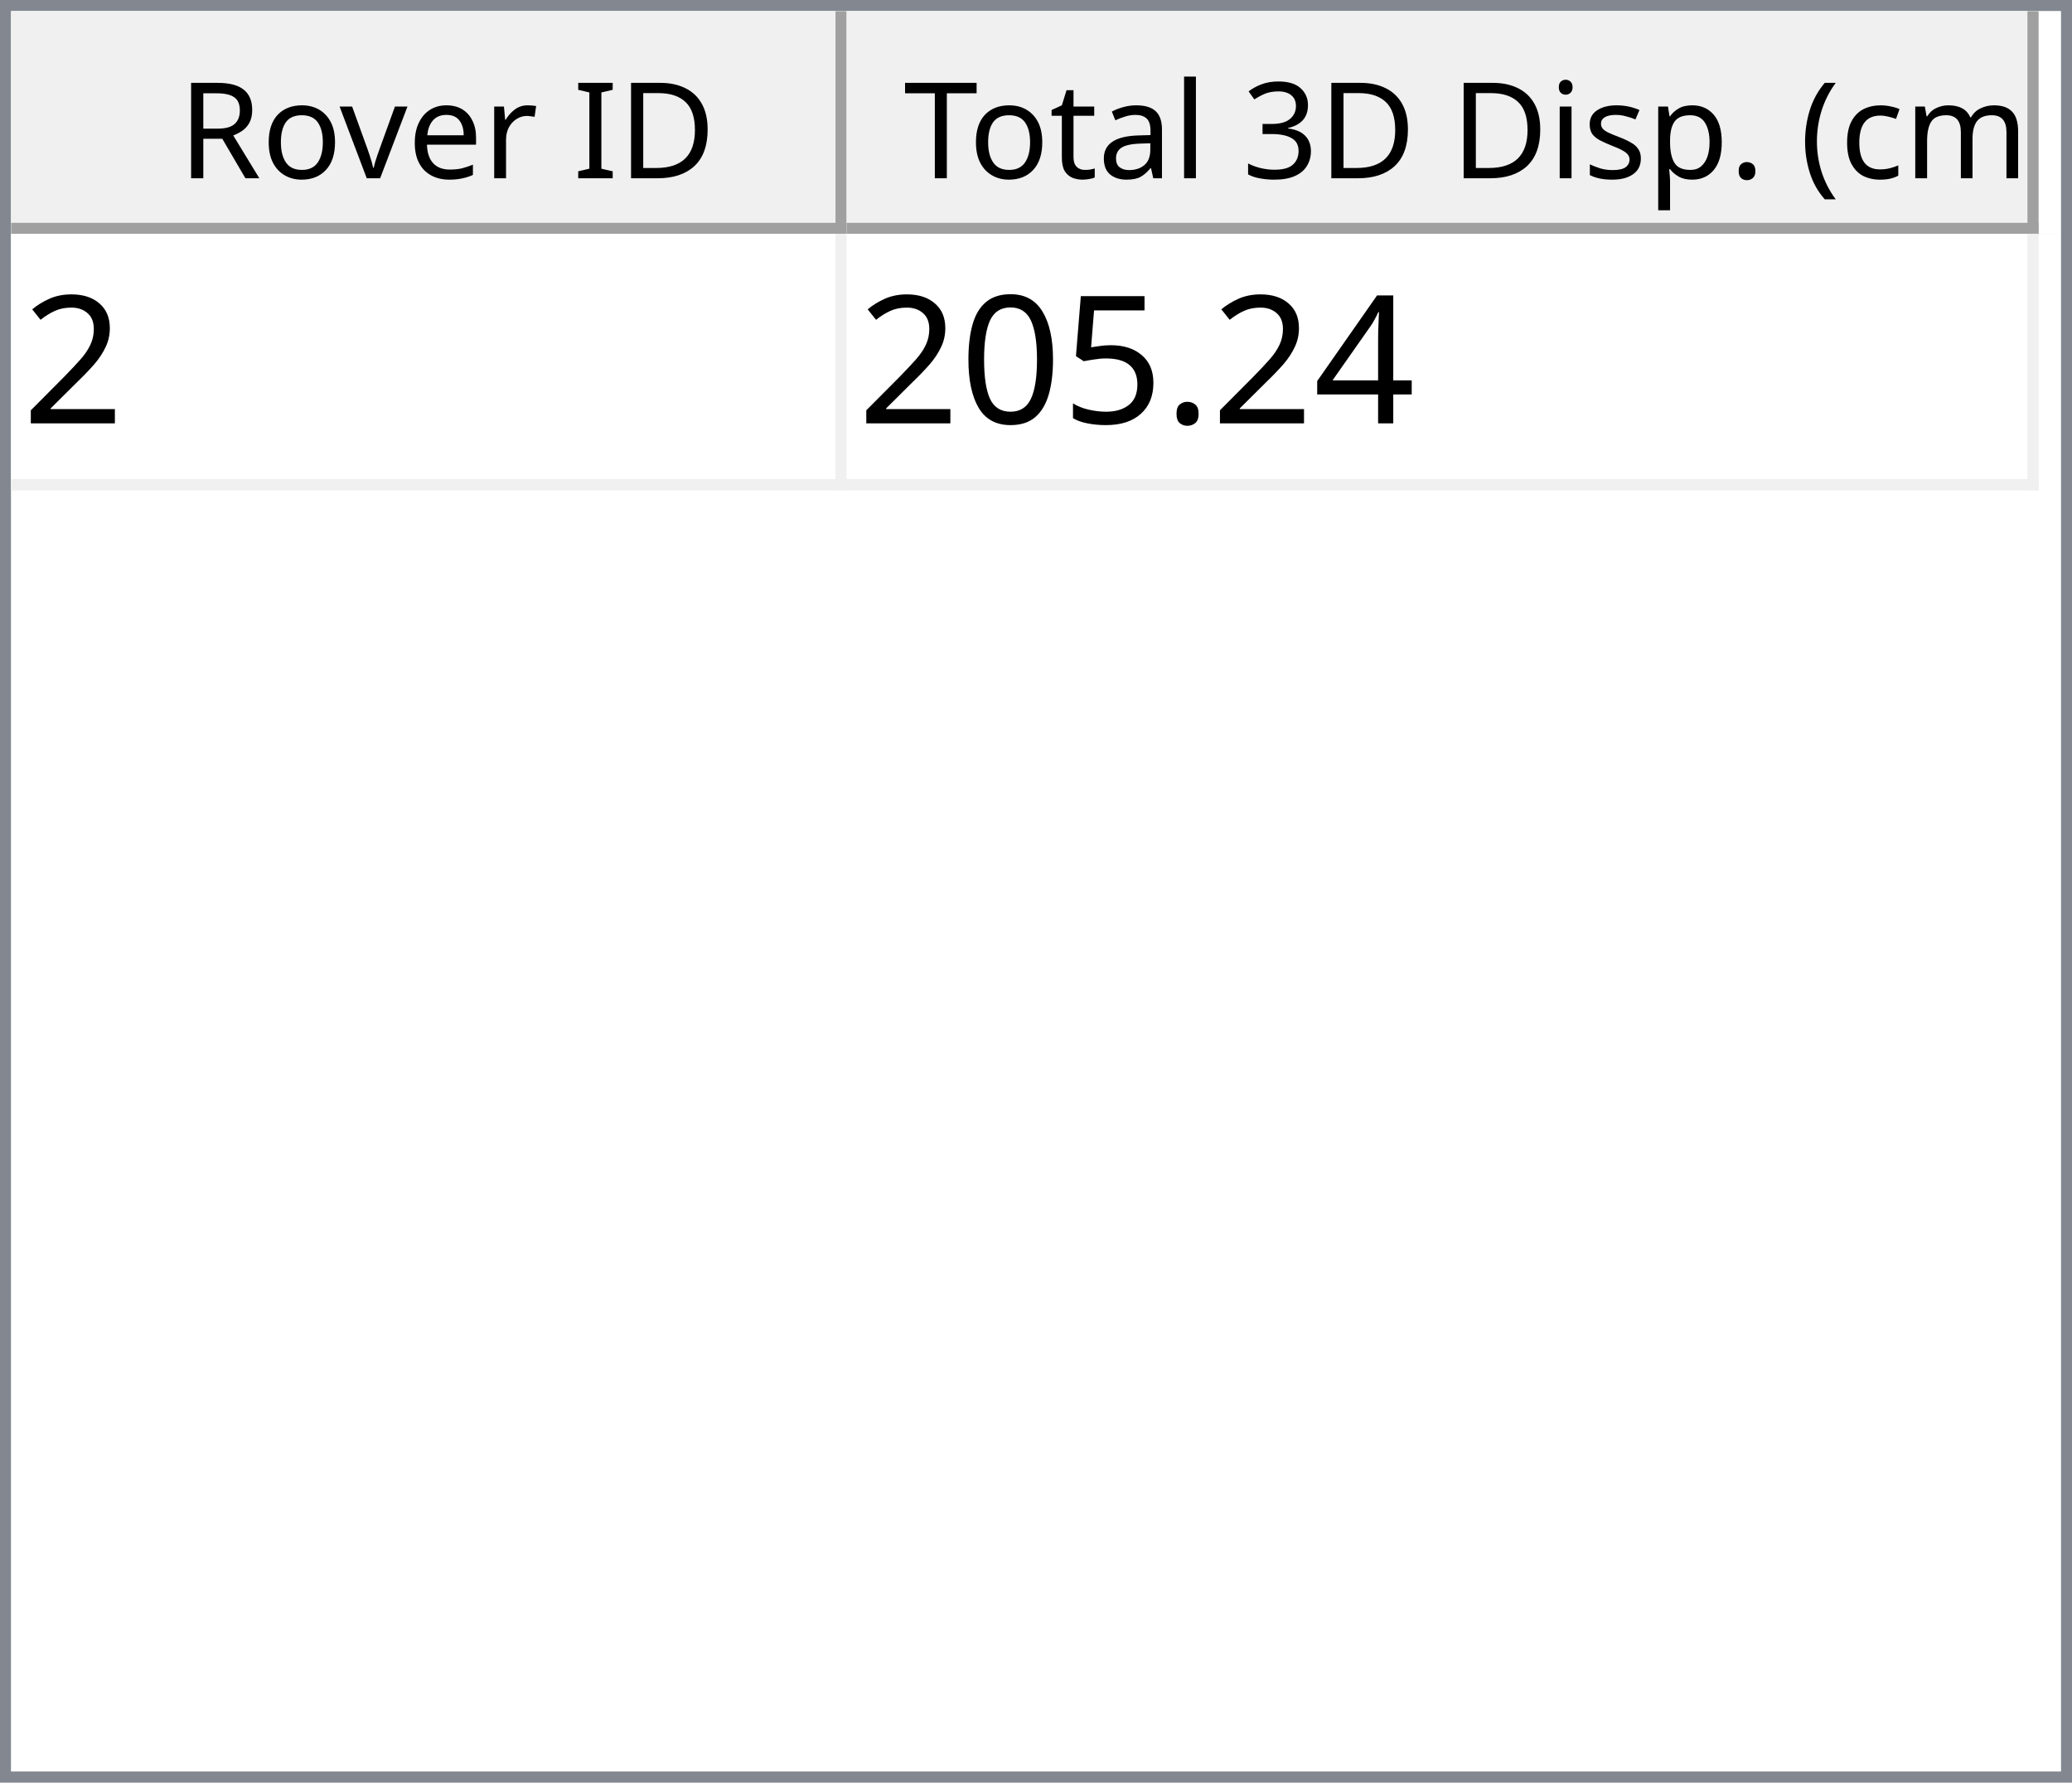
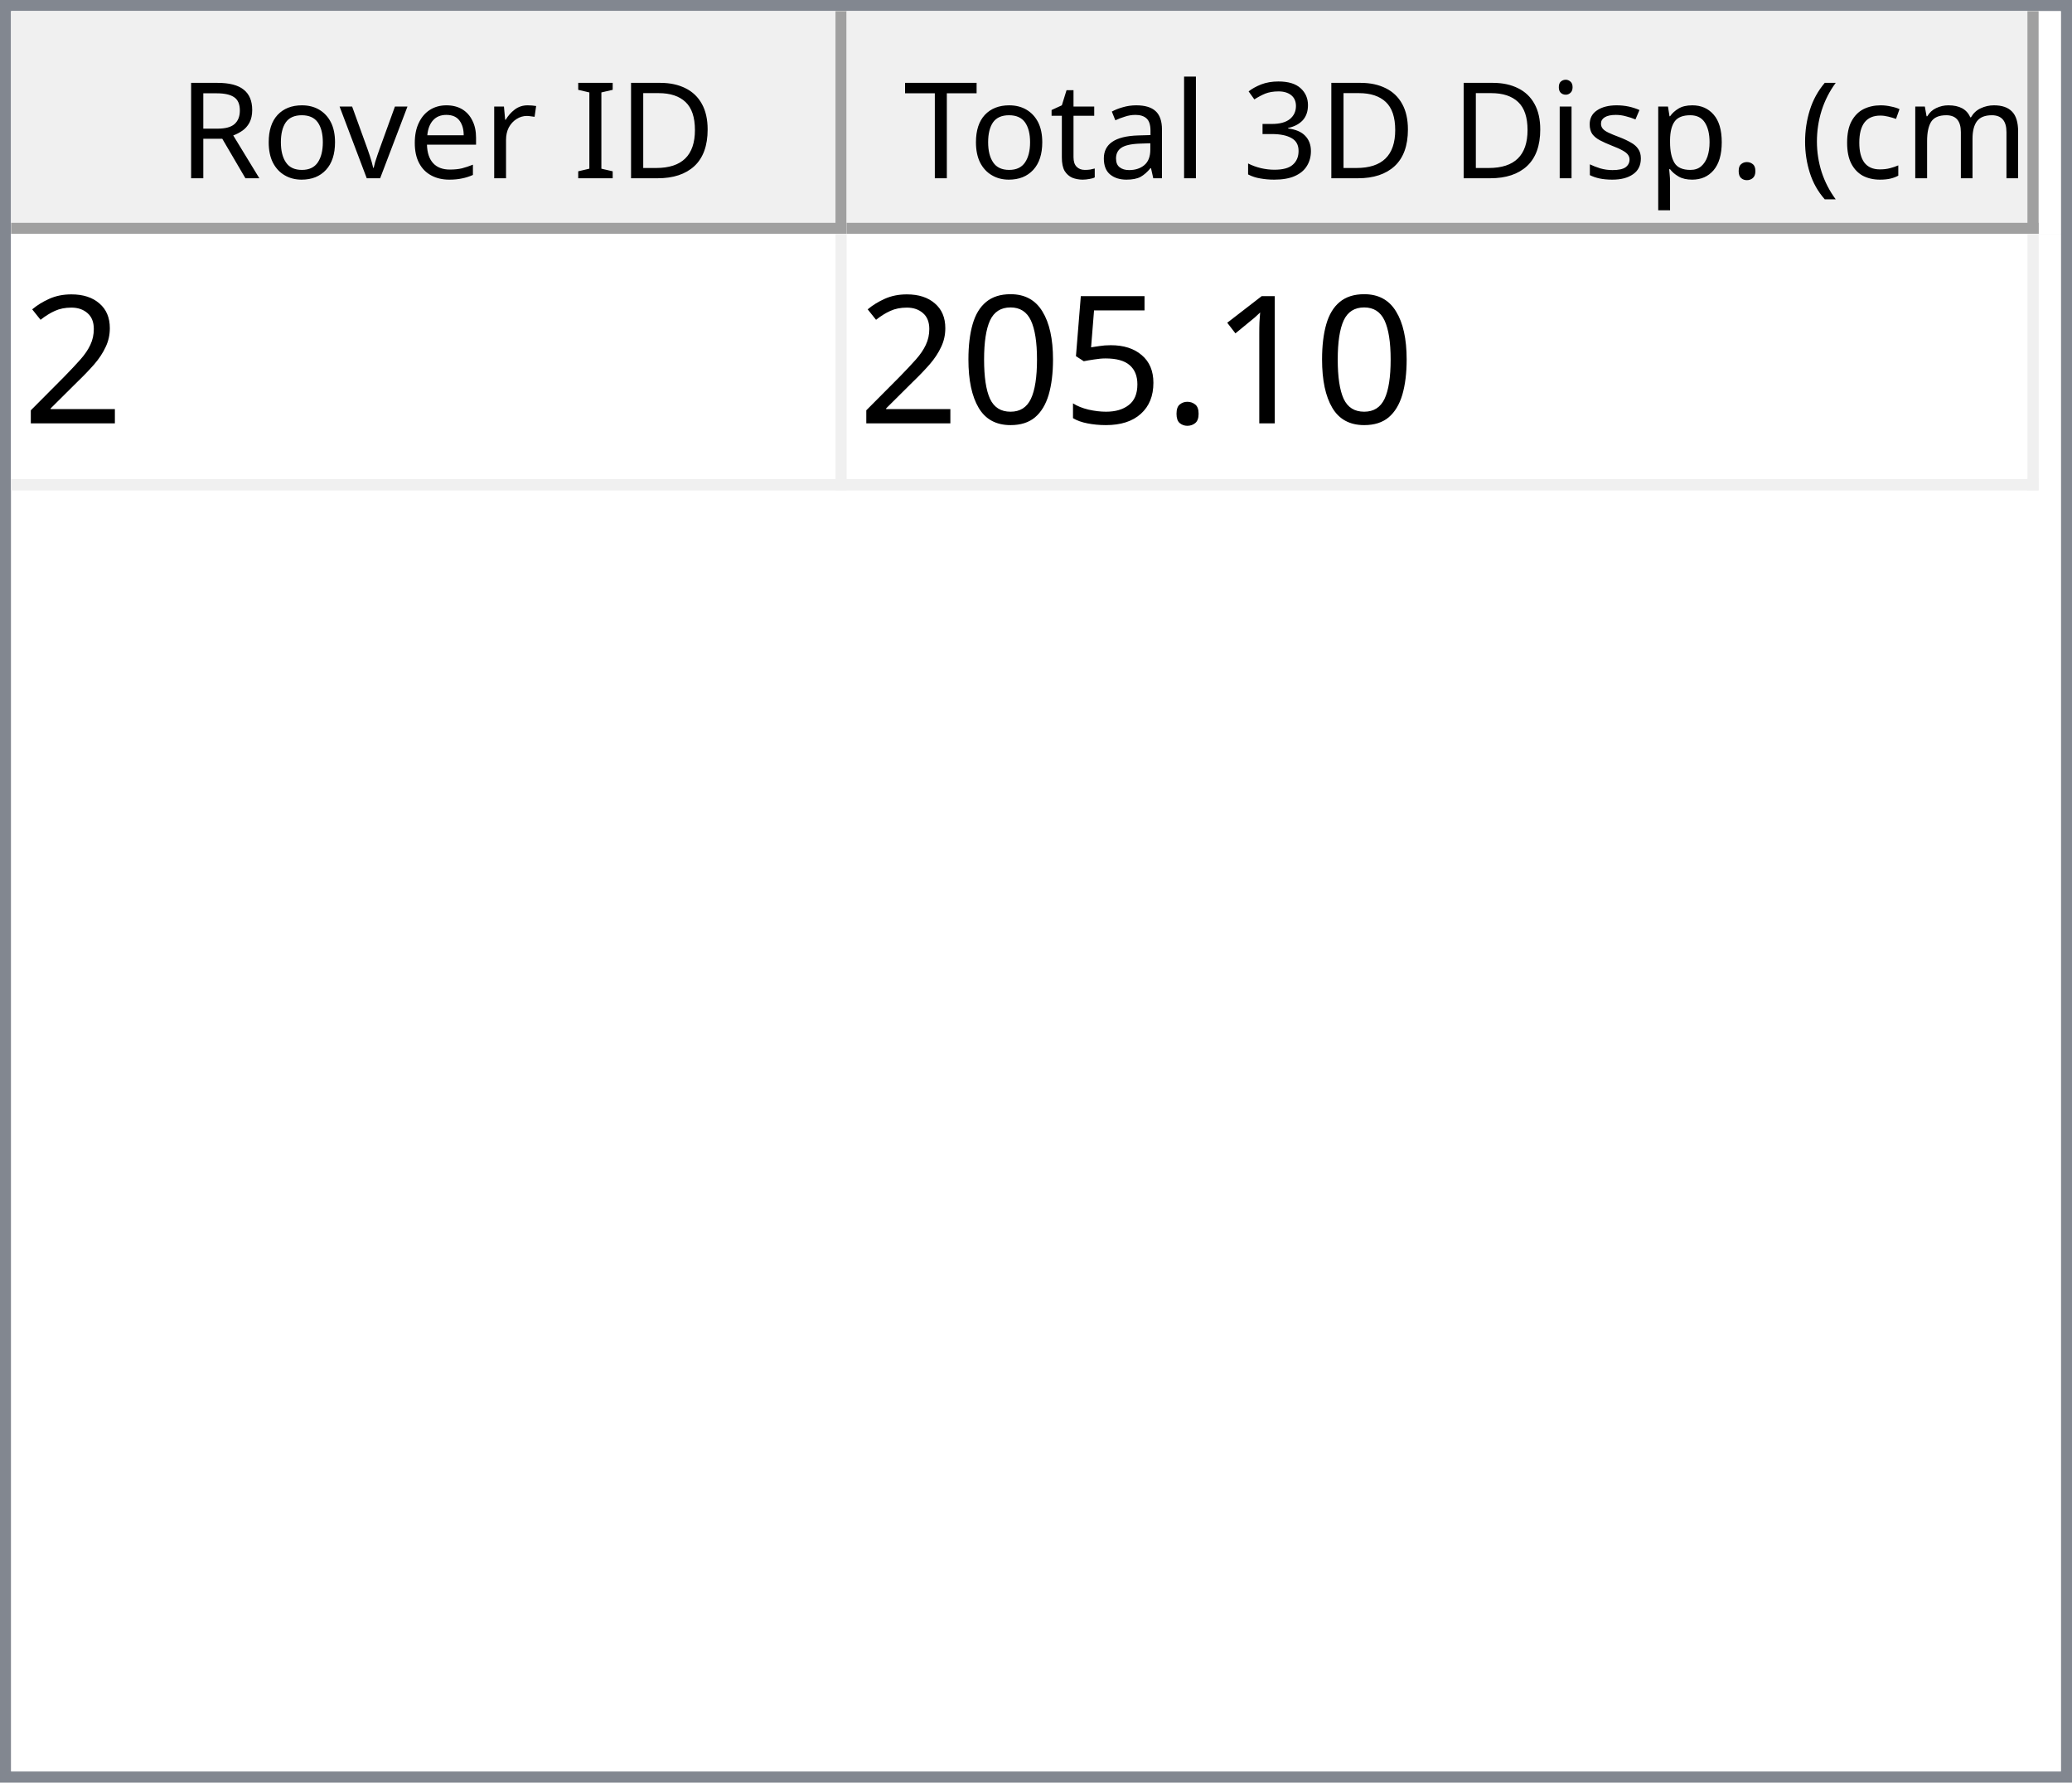
<svg xmlns="http://www.w3.org/2000/svg" style="fill-opacity:1; color-rendering:auto; color-interpolation:auto; text-rendering:auto; stroke:black; stroke-linecap:square; stroke-miterlimit:10; shape-rendering:auto; stroke-opacity:1; fill:black; stroke-dasharray:none; font-weight:normal; stroke-width:1; font-family:'Dialog'; font-style:normal; stroke-linejoin:miter; font-size:12px; stroke-dashoffset:0; image-rendering:auto;" width="186" height="160">
  <defs id="genericDefs" />
  <g>
    <defs id="defs1">
      <clipPath clipPathUnits="userSpaceOnUse" id="clipPath1">
        <path d="M0 0 L186 0 L186 160 L0 160 L0 0 Z" />
      </clipPath>
      <clipPath clipPathUnits="userSpaceOnUse" id="clipPath2">
        <path d="M0 0 L0 160 L186 160 L186 0 Z" />
      </clipPath>
      <clipPath clipPathUnits="userSpaceOnUse" id="clipPath3">
        <path d="M0 0 L0 20 L184 20 L184 0 Z" />
      </clipPath>
      <clipPath clipPathUnits="userSpaceOnUse" id="clipPath4">
        <path d="M0 0 L0 20 L75 20 L75 0 Z" />
      </clipPath>
      <clipPath clipPathUnits="userSpaceOnUse" id="clipPath5">
        <path d="M1 1 L1 19 L74 19 L74 1 Z" />
      </clipPath>
      <clipPath clipPathUnits="userSpaceOnUse" id="clipPath6">
        <path d="M0 0 L0 18 L73 18 L73 0 Z" />
      </clipPath>
      <clipPath clipPathUnits="userSpaceOnUse" id="clipPath7">
        <path d="M-0.5 -0.5 L-0.5 19.5 L74.5 19.5 L74.5 -0.5 Z" />
      </clipPath>
      <clipPath clipPathUnits="userSpaceOnUse" id="clipPath8">
        <path d="M0 0 L0 20 L107 20 L107 0 Z" />
      </clipPath>
      <clipPath clipPathUnits="userSpaceOnUse" id="clipPath9">
        <path d="M1 1 L1 19 L106 19 L106 1 Z" />
      </clipPath>
      <clipPath clipPathUnits="userSpaceOnUse" id="clipPath10">
        <path d="M0 0 L0 18 L105 18 L105 0 Z" />
      </clipPath>
      <clipPath clipPathUnits="userSpaceOnUse" id="clipPath11">
        <path d="M-0.5 -0.5 L-0.5 19.5 L106.5 19.5 L106.5 -0.5 Z" />
      </clipPath>
      <clipPath clipPathUnits="userSpaceOnUse" id="clipPath12">
        <path d="M0 0 L0 138 L184 138 L184 0 Z" />
      </clipPath>
      <clipPath clipPathUnits="userSpaceOnUse" id="clipPath13">
        <path d="M0 0 L0 23 L182 23 L182 0 Z" />
      </clipPath>
      <clipPath clipPathUnits="userSpaceOnUse" id="clipPath14">
        <path d="M-0.5 -0.5 L-0.5 22.5 L181.5 22.5 L181.5 -0.5 Z" />
      </clipPath>
      <clipPath clipPathUnits="userSpaceOnUse" id="clipPath15">
        <path d="M0 0 L0 22 L74 22 L74 0 Z" />
      </clipPath>
      <clipPath clipPathUnits="userSpaceOnUse" id="clipPath16">
        <path d="M0 0 L0 22 L106 22 L106 0 Z" />
      </clipPath>
      <font horiz-adv-x="64.551" id="font1">
        <font-face ascent="107.91" descent="25.098" units-per-em="100" style="font-style:normal; font-family:Segoe UI; font-weight:normal;" />
        <missing-glyph horiz-adv-x="64.551" d="M8.109 0 L8.109 68.266 L56.453 68.266 L56.453 0 L8.109 0 ZM15.328 7.234 L49.219 7.234 L49.219 61.031 L15.328 61.031 L15.328 7.234 Z" />
        <glyph unicode="D" horiz-adv-x="70.117" d="M9.188 0 L9.188 70.016 L28.516 70.016 Q65.531 70.016 65.531 35.891 Q65.531 19.672 55.25 9.836 Q44.969 0 27.734 0 L9.188 0 ZM17.391 62.594 L17.391 7.422 L27.828 7.422 Q41.609 7.422 49.273 14.797 Q56.938 22.172 56.938 35.688 Q56.938 62.594 28.328 62.594 L17.391 62.594 Z" />
        <glyph unicode="I" horiz-adv-x="26.611" d="M17.391 0 L9.188 0 L9.188 70.016 L17.391 70.016 L17.391 0 Z" />
        <glyph unicode=" " horiz-adv-x="27.393" d="" />
        <glyph unicode="r" horiz-adv-x="34.766" d="M34.188 41.891 Q32.078 43.5 28.125 43.5 Q23 43.5 19.555 38.672 Q16.109 33.844 16.109 25.484 L16.109 0 L8.109 0 L8.109 50 L16.109 50 L16.109 39.703 L16.312 39.703 Q18.016 44.969 21.531 47.922 Q25.047 50.875 29.391 50.875 Q32.516 50.875 34.188 50.203 L34.188 41.891 Z" />
        <glyph unicode="e" horiz-adv-x="52.295" d="M48.297 23 L12.984 23 Q13.188 14.656 17.484 10.109 Q21.781 5.562 29.297 5.562 Q37.75 5.562 44.828 11.141 L44.828 3.609 Q38.234 -1.172 27.391 -1.172 Q16.797 -1.172 10.742 5.641 Q4.688 12.453 4.688 24.812 Q4.688 36.469 11.305 43.82 Q17.922 51.172 27.734 51.172 Q37.547 51.172 42.922 44.828 Q48.297 38.484 48.297 27.203 L48.297 23 ZM40.094 29.781 Q40.047 36.719 36.75 40.578 Q33.453 44.438 27.594 44.438 Q21.922 44.438 17.969 40.383 Q14.016 36.328 13.094 29.781 L40.094 29.781 Z" />
        <glyph unicode="v" horiz-adv-x="47.9" d="M47.406 50 L27.484 0 L19.625 0 L0.688 50 L9.469 50 L22.172 13.672 Q23.578 9.672 23.922 6.688 L24.125 6.688 Q24.609 10.453 25.688 13.484 L38.969 50 L47.406 50 Z" />
        <glyph unicode="o" horiz-adv-x="58.594" d="M29 -1.172 Q17.922 -1.172 11.305 5.836 Q4.688 12.844 4.688 24.422 Q4.688 37.016 11.57 44.094 Q18.453 51.172 30.172 51.172 Q41.359 51.172 47.633 44.289 Q53.906 37.406 53.906 25.203 Q53.906 13.234 47.141 6.031 Q40.375 -1.172 29 -1.172 ZM29.594 44.438 Q21.875 44.438 17.383 39.188 Q12.891 33.938 12.891 24.703 Q12.891 15.828 17.43 10.695 Q21.969 5.562 29.594 5.562 Q37.359 5.562 41.531 10.594 Q45.703 15.625 45.703 24.906 Q45.703 34.281 41.531 39.359 Q37.359 44.438 29.594 44.438 Z" />
        <glyph unicode="R" horiz-adv-x="59.814" d="M59.375 0 L49.609 0 L37.891 19.625 Q36.281 22.359 34.766 24.289 Q33.25 26.219 31.664 27.438 Q30.078 28.656 28.25 29.219 Q26.422 29.781 24.125 29.781 L17.391 29.781 L17.391 0 L9.188 0 L9.188 70.016 L30.078 70.016 Q34.672 70.016 38.555 68.867 Q42.438 67.719 45.289 65.375 Q48.141 63.031 49.758 59.547 Q51.375 56.062 51.375 51.375 Q51.375 47.703 50.273 44.656 Q49.172 41.609 47.148 39.211 Q45.125 36.812 42.266 35.133 Q39.406 33.453 35.844 32.516 L35.844 32.328 Q37.594 31.547 38.891 30.547 Q40.188 29.547 41.359 28.18 Q42.531 26.812 43.68 25.078 Q44.828 23.344 46.234 21.047 L59.375 0 ZM17.391 62.594 L17.391 37.203 L28.516 37.203 Q31.594 37.203 34.203 38.133 Q36.812 39.062 38.719 40.797 Q40.625 42.531 41.703 45.047 Q42.781 47.562 42.781 50.688 Q42.781 56.297 39.141 59.445 Q35.5 62.594 28.609 62.594 L17.391 62.594 Z" />
        <glyph unicode=")" horiz-adv-x="30.176" d="M8.297 -15.922 L1.172 -15.922 Q16.406 2.344 16.406 26.812 Q16.406 51.469 1.078 70.016 L8.297 70.016 Q23.531 52.156 23.531 26.703 Q23.531 1.375 8.297 -15.922 Z" />
        <glyph unicode="m" horiz-adv-x="86.133" d="M79.109 0 L71.094 0 L71.094 28.719 Q71.094 37.016 68.531 40.727 Q65.969 44.438 59.906 44.438 Q54.781 44.438 51.195 39.75 Q47.609 35.062 47.609 28.516 L47.609 0 L39.594 0 L39.594 29.688 Q39.594 44.438 28.219 44.438 Q22.953 44.438 19.531 40.016 Q16.109 35.594 16.109 28.516 L16.109 0 L8.109 0 L8.109 50 L16.109 50 L16.109 42.094 L16.312 42.094 Q21.625 51.172 31.844 51.172 Q36.969 51.172 40.773 48.312 Q44.578 45.453 46 40.828 Q51.562 51.172 62.594 51.172 Q79.109 51.172 79.109 30.812 L79.109 0 Z" />
        <glyph unicode="c" horiz-adv-x="46.191" d="M42.188 2.297 Q36.422 -1.172 28.516 -1.172 Q17.828 -1.172 11.258 5.789 Q4.688 12.75 4.688 23.828 Q4.688 36.188 11.766 43.68 Q18.844 51.172 30.672 51.172 Q37.25 51.172 42.281 48.734 L42.281 40.531 Q36.719 44.438 30.375 44.438 Q22.703 44.438 17.797 38.945 Q12.891 33.453 12.891 24.516 Q12.891 15.719 17.508 10.641 Q22.125 5.562 29.891 5.562 Q36.422 5.562 42.188 9.906 L42.188 2.297 Z" />
        <glyph unicode="(" horiz-adv-x="30.176" d="M29.109 -15.922 L21.969 -15.922 Q6.844 1.375 6.844 26.703 Q6.844 52.156 21.969 70.016 L29.203 70.016 Q13.875 51.469 13.875 26.812 Q13.875 2.344 29.109 -15.922 Z" />
        <glyph unicode="." horiz-adv-x="21.68" d="M10.891 -1.078 Q8.641 -1.078 7.055 0.539 Q5.469 2.156 5.469 4.391 Q5.469 6.641 7.055 8.273 Q8.641 9.906 10.891 9.906 Q13.188 9.906 14.797 8.273 Q16.406 6.641 16.406 4.391 Q16.406 2.156 14.797 0.539 Q13.188 -1.078 10.891 -1.078 Z" />
        <glyph unicode="p" horiz-adv-x="58.789" d="M16.312 7.234 L16.109 7.234 L16.109 -23 L8.109 -23 L8.109 50 L16.109 50 L16.109 41.219 L16.312 41.219 Q22.219 51.172 33.594 51.172 Q43.266 51.172 48.688 44.461 Q54.109 37.75 54.109 26.469 Q54.109 13.922 48 6.375 Q41.891 -1.172 31.297 -1.172 Q21.578 -1.172 16.312 7.234 ZM16.109 27.391 L16.109 20.406 Q16.109 14.203 20.141 9.883 Q24.172 5.562 30.375 5.562 Q37.641 5.562 41.773 11.133 Q45.906 16.703 45.906 26.609 Q45.906 34.969 42.047 39.703 Q38.188 44.438 31.594 44.438 Q24.609 44.438 20.359 39.578 Q16.109 34.719 16.109 27.391 Z" />
        <glyph unicode="s" horiz-adv-x="42.432" d="M5.078 1.812 L5.078 10.406 Q11.625 5.562 19.484 5.562 Q30.031 5.562 30.031 12.594 Q30.031 14.594 29.125 15.992 Q28.219 17.391 26.68 18.461 Q25.141 19.531 23.07 20.383 Q21 21.234 18.609 22.172 Q15.281 23.484 12.766 24.828 Q10.25 26.172 8.57 27.859 Q6.891 29.547 6.031 31.695 Q5.172 33.844 5.172 36.719 Q5.172 40.234 6.789 42.945 Q8.406 45.656 11.086 47.484 Q13.766 49.312 17.211 50.242 Q20.656 51.172 24.312 51.172 Q30.812 51.172 35.938 48.922 L35.938 40.828 Q30.422 44.438 23.25 44.438 Q21 44.438 19.195 43.922 Q17.391 43.406 16.094 42.477 Q14.797 41.547 14.086 40.258 Q13.375 38.969 13.375 37.406 Q13.375 35.453 14.086 34.133 Q14.797 32.812 16.164 31.789 Q17.531 30.766 19.484 29.938 Q21.438 29.109 23.922 28.125 Q27.25 26.859 29.883 25.516 Q32.516 24.172 34.375 22.484 Q36.234 20.797 37.234 18.602 Q38.234 16.406 38.234 13.375 Q38.234 9.672 36.602 6.938 Q34.969 4.203 32.234 2.398 Q29.5 0.594 25.93 -0.289 Q22.359 -1.172 18.453 -1.172 Q10.75 -1.172 5.078 1.812 Z" />
        <glyph unicode="i" horiz-adv-x="24.219" d="M12.203 62.703 Q10.062 62.703 8.547 64.164 Q7.031 65.625 7.031 67.875 Q7.031 70.125 8.547 71.609 Q10.062 73.094 12.203 73.094 Q14.406 73.094 15.945 71.609 Q17.484 70.125 17.484 67.875 Q17.484 65.719 15.945 64.211 Q14.406 62.703 12.203 62.703 ZM16.109 0 L8.109 0 L8.109 50 L16.109 50 L16.109 0 Z" />
        <glyph unicode="3" horiz-adv-x="53.906" d="M46.531 19.828 Q46.531 15.094 44.75 11.211 Q42.969 7.328 39.719 4.57 Q36.469 1.812 31.93 0.297 Q27.391 -1.219 21.922 -1.219 Q11.922 -1.219 6 2.594 L6 11.188 Q13.094 5.609 22.219 5.609 Q25.875 5.609 28.828 6.539 Q31.781 7.469 33.906 9.227 Q36.031 10.984 37.18 13.477 Q38.328 15.969 38.328 19.094 Q38.328 32.812 18.797 32.812 L12.984 32.812 L12.984 39.594 L18.5 39.594 Q35.797 39.594 35.797 52.484 Q35.797 64.406 22.609 64.406 Q15.188 64.406 8.688 59.422 L8.688 67.188 Q15.375 71.188 24.609 71.188 Q29 71.188 32.57 69.969 Q36.141 68.75 38.68 66.555 Q41.219 64.359 42.609 61.281 Q44 58.203 44 54.5 Q44 40.672 30.031 36.719 L30.031 36.531 Q33.594 36.141 36.625 34.797 Q39.656 33.453 41.852 31.305 Q44.047 29.156 45.289 26.25 Q46.531 23.344 46.531 19.828 Z" />
        <glyph unicode="l" horiz-adv-x="24.219" d="M16.109 0 L8.109 0 L8.109 74.031 L16.109 74.031 L16.109 0 Z" />
        <glyph unicode="a" horiz-adv-x="50.879" d="M43.891 0 L35.891 0 L35.891 7.812 L35.688 7.812 Q30.469 -1.172 20.312 -1.172 Q12.844 -1.172 8.617 2.781 Q4.391 6.734 4.391 13.281 Q4.391 27.297 20.906 29.594 L35.891 31.688 Q35.891 44.438 25.594 44.438 Q16.547 44.438 9.281 38.281 L9.281 46.484 Q16.656 51.172 26.266 51.172 Q43.891 51.172 43.891 32.516 L43.891 0 ZM35.891 25.297 L23.828 23.641 Q18.266 22.859 15.43 20.875 Q12.594 18.891 12.594 13.875 Q12.594 10.203 15.211 7.883 Q17.828 5.562 22.172 5.562 Q28.125 5.562 32.008 9.742 Q35.891 13.922 35.891 20.312 L35.891 25.297 Z" />
        <glyph unicode="t" horiz-adv-x="33.887" d="M31.297 0.484 Q28.469 -1.078 23.828 -1.078 Q10.688 -1.078 10.688 13.578 L10.688 43.172 L2.094 43.172 L2.094 50 L10.688 50 L10.688 62.203 L18.703 64.797 L18.703 50 L31.297 50 L31.297 43.172 L18.703 43.172 L18.703 14.984 Q18.703 9.969 20.414 7.82 Q22.125 5.672 26.078 5.672 Q29.109 5.672 31.297 7.328 L31.297 0.484 Z" />
        <glyph unicode="T" horiz-adv-x="52.393" d="M50.594 62.594 L30.375 62.594 L30.375 0 L22.172 0 L22.172 62.594 L2 62.594 L2 70.016 L50.594 70.016 L50.594 62.594 Z" />
      </font>
      <font horiz-adv-x="75.0" id="font2">
        <font-face ascent="100.537" descent="21.973" units-per-em="100" style="font-style:normal; font-family:sans-serif; font-weight:normal;" />
        <missing-glyph horiz-adv-x="75.0" d="M12.5 0 L12.5 62.5 L62.5 62.5 L62.5 0 L12.5 0 ZM14.062 1.562 L60.938 1.562 L60.938 60.938 L14.062 60.938 L14.062 1.562 Z" />
        <glyph unicode="2" horiz-adv-x="55.615" d="M50.344 8.453 L50.344 0 L3.031 0 Q2.938 3.172 4.047 6.109 Q5.859 10.938 9.836 15.625 Q13.812 20.312 21.344 26.469 Q33.016 36.031 37.117 41.625 Q41.219 47.219 41.219 52.203 Q41.219 57.422 37.477 61.008 Q33.734 64.594 27.734 64.594 Q21.391 64.594 17.578 60.789 Q13.766 56.984 13.719 50.25 L4.688 51.172 Q5.609 61.281 11.664 66.578 Q17.719 71.875 27.938 71.875 Q38.234 71.875 44.242 66.164 Q50.25 60.453 50.25 52 Q50.25 47.703 48.492 43.555 Q46.734 39.406 42.656 34.812 Q38.578 30.219 29.109 22.219 Q21.188 15.578 18.945 13.211 Q16.703 10.844 15.234 8.453 L50.344 8.453 Z" />
-         <glyph unicode="4" horiz-adv-x="55.615" d="M32.328 0 L32.328 17.141 L1.266 17.141 L1.266 25.203 L33.938 71.578 L41.109 71.578 L41.109 25.203 L50.781 25.203 L50.781 17.141 L41.109 17.141 L41.109 0 L32.328 0 ZM32.328 25.203 L32.328 57.469 L9.906 25.203 L32.328 25.203 Z" />
+         <glyph unicode="1" horiz-adv-x="55.615" d="M37.25 0 L28.469 0 L28.469 56 Q25.297 52.984 20.141 49.953 Q14.984 46.922 10.891 45.406 L10.891 53.906 Q18.266 57.375 23.781 62.305 Q29.297 67.234 31.594 71.875 L37.25 71.875 L37.25 0 Z" />
        <glyph unicode="." horiz-adv-x="27.783" d="M9.078 0 L9.078 10.016 L19.094 10.016 L19.094 0 L9.078 0 Z" />
        <glyph unicode="5" horiz-adv-x="55.615" d="M4.156 18.75 L13.375 19.531 Q14.406 12.797 18.141 9.398 Q21.875 6 27.156 6 Q33.5 6 37.891 10.789 Q42.281 15.578 42.281 23.484 Q42.281 31 38.062 35.352 Q33.844 39.703 27 39.703 Q22.75 39.703 19.336 37.773 Q15.922 35.844 13.969 32.766 L5.719 33.844 L12.641 70.609 L48.25 70.609 L48.25 62.203 L19.672 62.203 L15.828 42.969 Q22.266 47.469 29.344 47.469 Q38.719 47.469 45.164 40.969 Q51.609 34.469 51.609 24.266 Q51.609 14.547 45.953 7.469 Q39.062 -1.219 27.156 -1.219 Q17.391 -1.219 11.211 4.25 Q5.031 9.719 4.156 18.75 Z" />
        <glyph unicode="0" horiz-adv-x="55.615" d="M4.156 35.297 Q4.156 48 6.766 55.742 Q9.375 63.484 14.523 67.68 Q19.672 71.875 27.484 71.875 Q33.25 71.875 37.594 69.555 Q41.938 67.234 44.773 62.867 Q47.609 58.5 49.219 52.227 Q50.828 45.953 50.828 35.297 Q50.828 22.703 48.242 14.969 Q45.656 7.234 40.508 3.008 Q35.359 -1.219 27.484 -1.219 Q17.141 -1.219 11.234 6.203 Q4.156 15.141 4.156 35.297 ZM13.188 35.297 Q13.188 17.672 17.312 11.836 Q21.438 6 27.484 6 Q33.547 6 37.672 11.859 Q41.797 17.719 41.797 35.297 Q41.797 52.984 37.672 58.789 Q33.547 64.594 27.391 64.594 Q21.344 64.594 17.719 59.469 Q13.188 52.938 13.188 35.297 Z" />
      </font>
    </defs>
    <g style="fill:white; stroke:white;">
      <rect x="0" y="0" width="186" style="clip-path:url(#clipPath1); stroke:none;" height="160" />
    </g>
    <g style="fill:white; text-rendering:optimizeSpeed; color-rendering:optimizeSpeed; image-rendering:optimizeSpeed; shape-rendering:crispEdges; stroke:white; color-interpolation:sRGB;">
      <rect x="0" width="186" height="160" y="0" style="stroke:none;" />
      <path style="stroke:none;" d="M0 160 L186 160 L186 0 L0 0 Z" />
    </g>
    <g style="fill:rgb(240,240,240); font-family:'Segoe UI'; stroke:rgb(240,240,240);">
      <rect x="0" y="0" width="186" style="clip-path:url(#clipPath2); stroke:none;" height="160" />
    </g>
    <g style="fill:rgb(130,135,144); font-family:'Segoe UI'; stroke:rgb(130,135,144);">
      <path d="M0 0 L186 0 L186 160 L0 160 L0 0 ZM1 1 L185 1 L185 159 L1 159 L1 1 Z" style="fill-rule:evenodd; clip-path:url(#clipPath2); stroke:none;" />
    </g>
    <g style="fill:white; font-family:'Segoe UI'; stroke:white;" transform="translate(1,1)">
      <rect x="0" y="0" width="184" style="clip-path:url(#clipPath3); stroke:none;" height="20" />
    </g>
    <g style="fill:rgb(240,240,240); font-family:'Segoe UI'; stroke:rgb(240,240,240);" transform="translate(1,1)">
      <rect x="0" y="0" width="75" style="clip-path:url(#clipPath4); stroke:none;" height="20" />
    </g>
    <g style="font-family:'Segoe UI';" transform="translate(2,2)">
      <text x="14" xml:space="preserve" y="14" style="clip-path:url(#clipPath6); stroke:none;">Rover ID</text>
    </g>
    <g style="fill:rgb(160,160,160); font-family:'Segoe UI'; stroke:rgb(160,160,160); stroke-linejoin:bevel;" transform="translate(1.5,1.5)">
      <line x1="74" x2="74" y1="0" style="fill:none; clip-path:url(#clipPath7);" y2="19" />
    </g>
    <g style="fill:rgb(160,160,160); font-family:'Segoe UI'; stroke:rgb(160,160,160); stroke-linejoin:bevel;" transform="matrix(1,0,0,1,1,1) translate(0.5,0.5)">
      <line x1="0" x2="74" y1="19" style="fill:none; clip-path:url(#clipPath7);" y2="19" />
    </g>
    <g style="fill:rgb(240,240,240); font-family:'Segoe UI'; stroke:rgb(240,240,240);" transform="translate(76,1)">
      <rect x="0" y="0" width="107" style="clip-path:url(#clipPath8); stroke:none;" height="20" />
    </g>
    <g style="font-family:'Segoe UI';" transform="translate(77,2)">
      <text x="1" xml:space="preserve" y="14" style="clip-path:url(#clipPath10); stroke:none;"> Total 3D Disp. (cm)</text>
    </g>
    <g style="fill:rgb(160,160,160); font-family:'Segoe UI'; stroke:rgb(160,160,160); stroke-linejoin:bevel;" transform="translate(76.5,1.5)">
      <line x1="106" x2="106" y1="0" style="fill:none; clip-path:url(#clipPath11);" y2="19" />
    </g>
    <g style="fill:rgb(160,160,160); font-family:'Segoe UI'; stroke:rgb(160,160,160); stroke-linejoin:bevel;" transform="matrix(1,0,0,1,76,1) translate(0.5,0.5)">
      <line x1="0" x2="106" y1="19" style="fill:none; clip-path:url(#clipPath11);" y2="19" />
    </g>
    <g style="fill:white; font-family:'Segoe UI'; stroke:white;" transform="translate(1,21)">
      <rect x="0" y="0" width="184" style="clip-path:url(#clipPath12); stroke:none;" height="138" />
    </g>
    <g style="fill:rgb(240,240,240); font-size:16px; font-family:sans-serif; stroke:rgb(240,240,240);" transform="translate(1,21)">
      <rect x="0" y="0" width="182" style="clip-path:url(#clipPath13); stroke:none;" height="23" />
      <line transform="translate(0.5,0.5)" x1="0" x2="181" y1="22" style="clip-path:url(#clipPath14); fill:none; stroke-linejoin:bevel;" y2="22" />
    </g>
    <g transform="matrix(1,0,0,1,1,21) translate(0.5,0.5)" style="fill:rgb(240,240,240); font-size:16px; font-family:sans-serif; stroke:rgb(240,240,240); stroke-linejoin:bevel;">
      <line x1="74" x2="74" y1="0" style="fill:none; clip-path:url(#clipPath14);" y2="22" />
    </g>
    <g transform="matrix(1,0,0,1,1,21) translate(0.5,0.5)" style="fill:rgb(240,240,240); font-size:16px; font-family:sans-serif; stroke:rgb(240,240,240); stroke-linejoin:bevel;">
      <line x1="181" x2="181" y1="0" style="fill:none; clip-path:url(#clipPath14);" y2="22" />
    </g>
    <g style="fill:white; font-size:16px; font-family:sans-serif; stroke:white;" transform="matrix(1,0,0,1,1,21)">
      <rect x="0" y="0" width="74" style="clip-path:url(#clipPath15); stroke:none;" height="22" />
      <text x="1" y="17" style="fill:black; clip-path:url(#clipPath15); stroke:none;" xml:space="preserve">2</text>
    </g>
    <g style="fill:white; font-size:16px; font-family:sans-serif; stroke:white;" transform="matrix(1,0,0,1,1,21) translate(75,0)">
      <rect x="0" y="0" width="106" style="clip-path:url(#clipPath16); stroke:none;" height="22" />
-       <text x="1" y="17" style="fill:black; clip-path:url(#clipPath16); stroke:none;" xml:space="preserve">205.24</text>
+       <text x="1" y="17" style="fill:black; clip-path:url(#clipPath16); stroke:none;" xml:space="preserve">205.10</text>
    </g>
  </g>
</svg>
